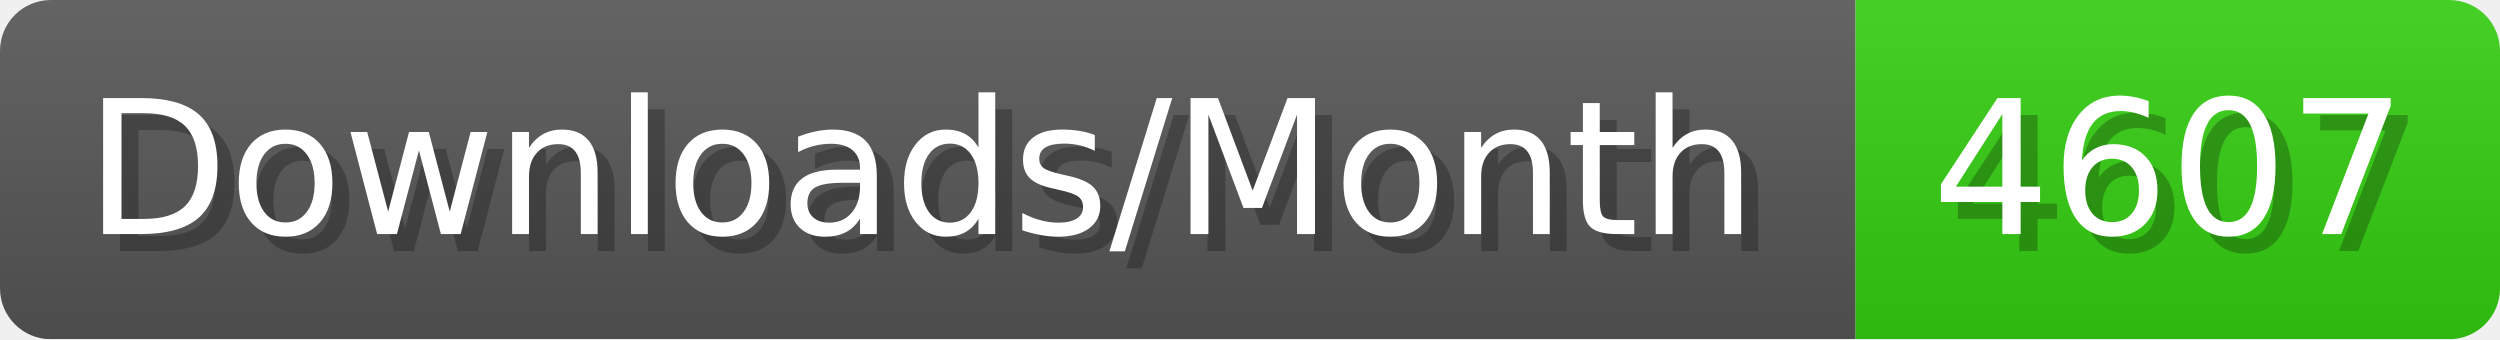
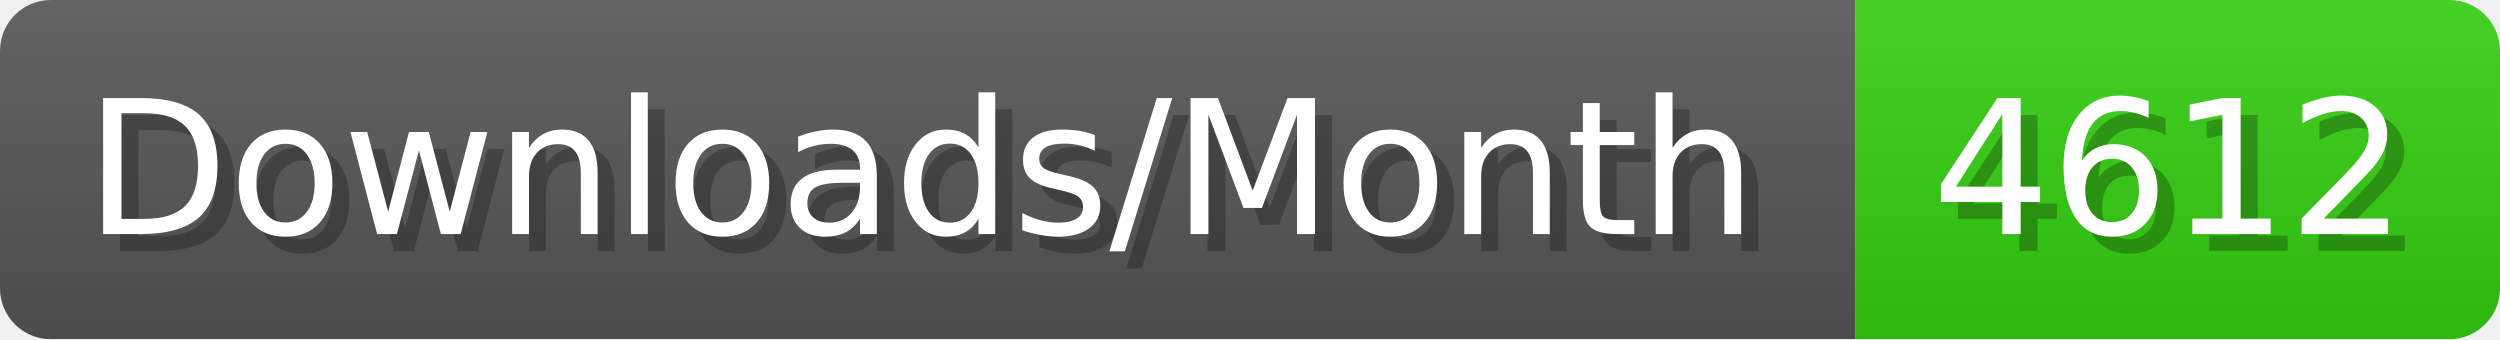
- <svg xmlns="http://www.w3.org/2000/svg" width="147.4" height="20" viewBox="0 0 1474 200" role="img" aria-label="Downloads/Month: 4607">
+ <svg xmlns="http://www.w3.org/2000/svg" width="147.4" height="20" viewBox="0 0 1474 200" role="img" aria-label="Downloads/Month: 4612">
  <linearGradient id="YlXUI" x2="0" y2="100%">
    <stop offset="0" stop-opacity=".1" stop-color="#EEE" />
    <stop offset="1" stop-opacity=".1" />
  </linearGradient>
  <mask id="JHhop">
    <rect width="1474" height="200" rx="30" fill="#FFF" />
  </mask>
  <g mask="url(#JHhop)">
    <rect width="1094" height="200" fill="#555" />
    <rect width="380" height="200" fill="#3C1" x="1094" />
    <rect width="1474" height="200" fill="url(#YlXUI)" />
  </g>
  <g aria-hidden="true" fill="#fff" text-anchor="start" font-family="Verdana,DejaVu Sans,sans-serif" font-size="110">
    <text x="60" y="148" textLength="994" fill="#000" opacity="0.25">Downloads/Month</text>
    <text x="50" y="138" textLength="994">Downloads/Month</text>
-     <text x="1149" y="148" textLength="280" fill="#000" opacity="0.25">4607</text>
-     <text x="1139" y="138" textLength="280">4607</text>
+     <text x="1149" y="148" textLength="280" fill="#000" opacity="0.25">4612</text>
+     <text x="1139" y="138" textLength="280">4612</text>
  </g>
</svg>
